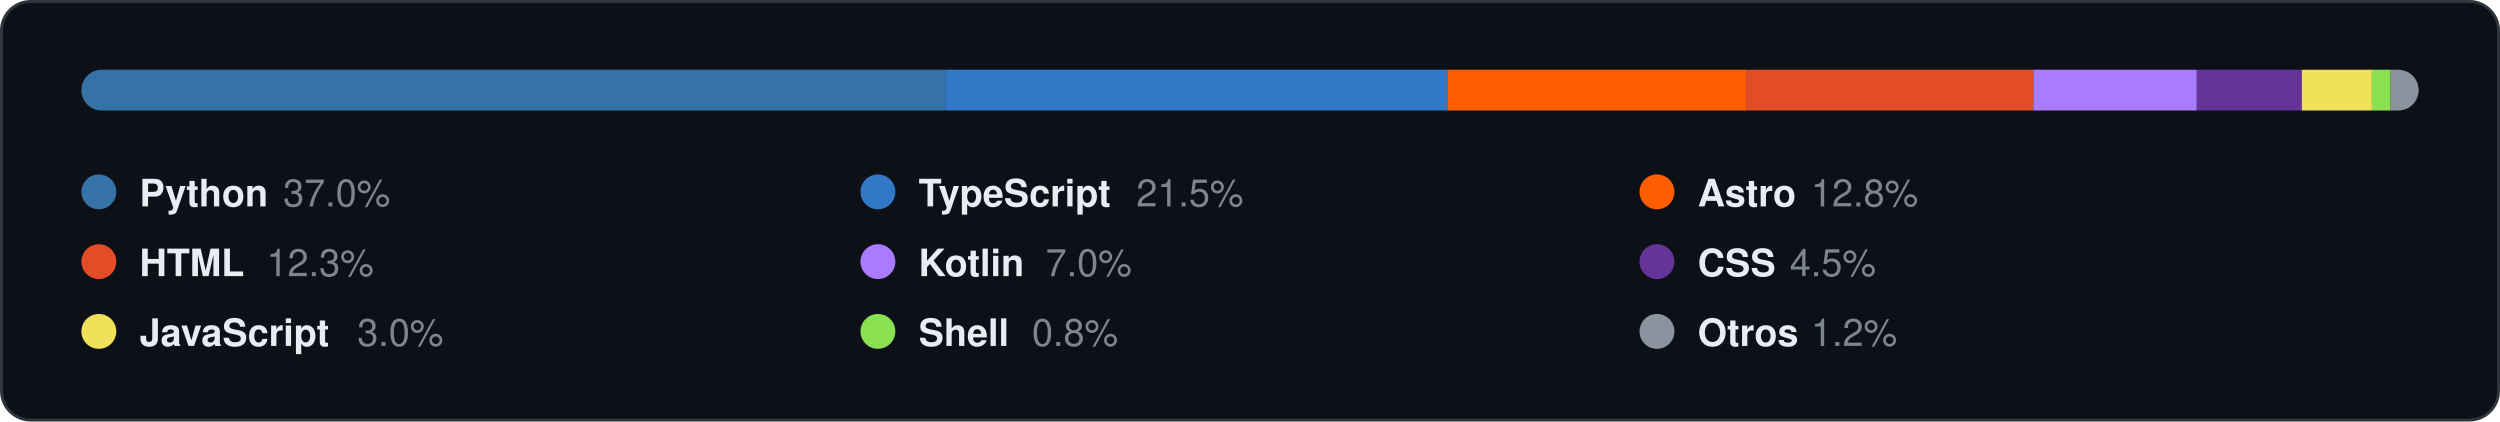
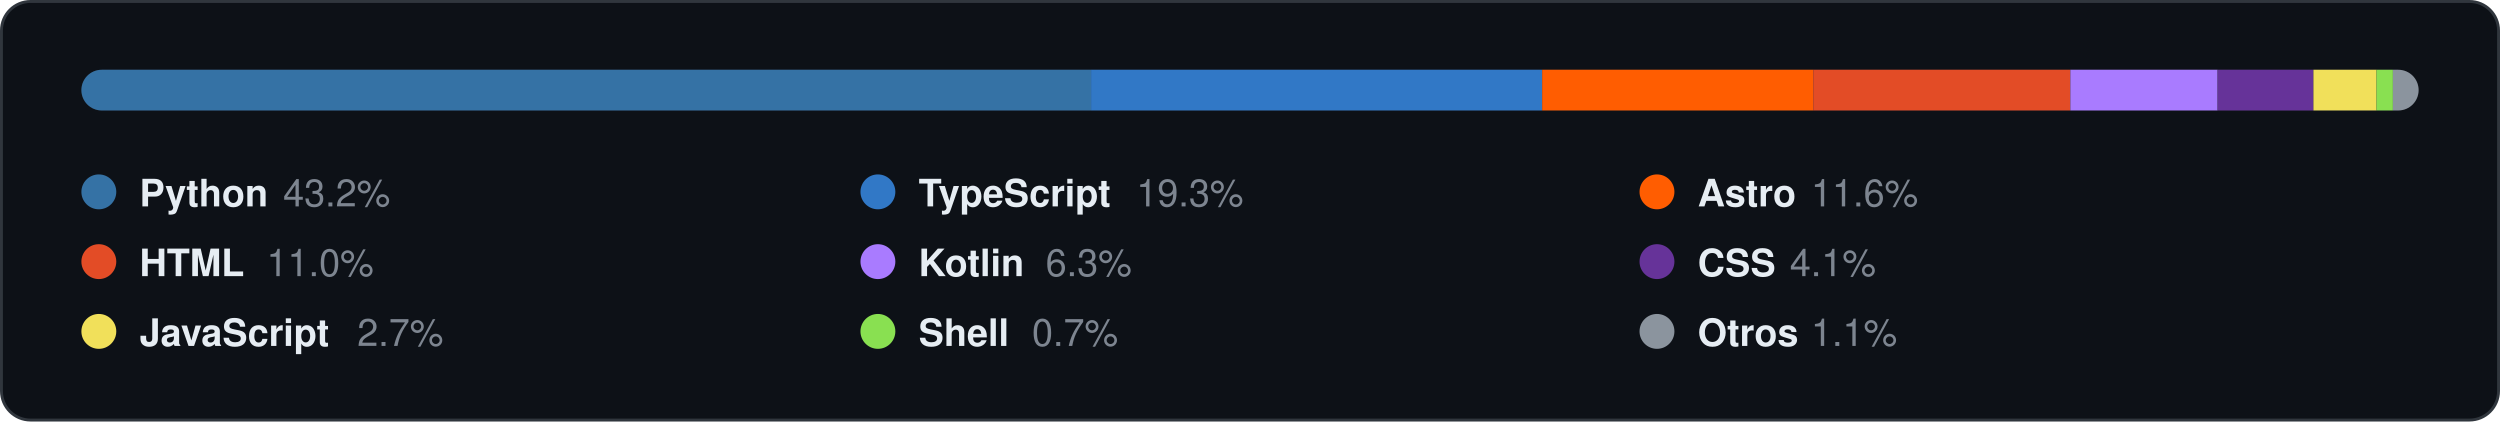
<svg xmlns="http://www.w3.org/2000/svg" width="860" height="145" viewBox="0 0 860 145" role="img">
  <style>
    text { font-family: "Segoe UI", Ubuntu, "Helvetica Neue", Helvetica, Arial, sans-serif; }
    .card { fill: #0D1117; stroke: #30363D; }
    .val { fill: #E6EDF3; }
    .key { fill: #7D8590; }
    .head { fill: #58A6FF; }
    .rule { stroke: #30363D; }
    .track { fill: #21262D; }
  </style>
  <rect class="card" x="0.5" y="0.5" width="859.0" height="144.0" rx="10" />
  <g transform="translate(28.0,24.0)">
    <clipPath id="round">
      <rect x="0" y="0" width="804.0" height="14" rx="7.0" />
    </clipPath>
    <rect class="track" x="0" y="0" width="804.0" height="14" rx="7.0" />
    <g clip-path="url(#round)">
-       <rect x="0.00" y="0" width="297.18" height="14" fill="#3572A5" />
-       <rect x="297.18" y="0" width="172.69" height="14" fill="#3178C6" />
-       <rect x="469.87" y="0" width="102.81" height="14" fill="#FF5D01" />
-       <rect x="572.68" y="0" width="98.79" height="14" fill="#E34C26" />
-       <rect x="671.47" y="0" width="56.22" height="14" fill="#A97BFF" />
-       <rect x="727.70" y="0" width="36.14" height="14" fill="#663399" />
-       <rect x="763.84" y="0" width="24.10" height="14" fill="#F1E05A" />
-       <rect x="787.94" y="0" width="6.43" height="14" fill="#89E051" />
-       <rect x="794.36" y="0" width="9.64" height="14" fill="#8B949E" />
+       <rect x="0.00" y="0" width="347.33" height="14" fill="#3572A5" />
+       <rect x="347.33" y="0" width="155.17" height="14" fill="#3178C6" />
+       <rect x="502.50" y="0" width="93.26" height="14" fill="#FF5D01" />
+       <rect x="595.76" y="0" width="88.44" height="14" fill="#E34C26" />
+       <rect x="684.20" y="0" width="50.65" height="14" fill="#A97BFF" />
+       <rect x="734.86" y="0" width="32.96" height="14" fill="#663399" />
+       <rect x="767.82" y="0" width="21.71" height="14" fill="#F1E05A" />
+       <rect x="789.53" y="0" width="5.63" height="14" fill="#89E051" />
+       <rect x="795.16" y="0" width="8.84" height="14" fill="#8B949E" />
    </g>
    <circle cx="6.0" cy="42.0" r="6" fill="#3572A5" />
    <text class="val" x="20.0" y="47.0" font-size="13" font-weight="600">Python</text>
-     <text class="key" x="69.4" y="47.0" font-size="13">37.0%</text>
+     <text class="key" x="69.4" y="47.0" font-size="13">43.2%</text>
    <circle cx="274.0" cy="42.0" r="6" fill="#3178C6" />
    <text class="val" x="288.0" y="47.0" font-size="13" font-weight="600">TypeScript</text>
-     <text class="key" x="362.9" y="47.0" font-size="13">21.5%</text>
+     <text class="key" x="362.9" y="47.0" font-size="13">19.3%</text>
    <circle cx="542.0" cy="42.0" r="6" fill="#FF5D01" />
    <text class="val" x="556.0" y="47.0" font-size="13" font-weight="600">Astro</text>
-     <text class="key" x="595.0" y="47.0" font-size="13">12.8%</text>
+     <text class="key" x="595.0" y="47.0" font-size="13">11.6%</text>
    <circle cx="6.0" cy="66.0" r="6" fill="#E34C26" />
    <text class="val" x="20.0" y="71.0" font-size="13" font-weight="600">HTML</text>
-     <text class="key" x="63.7" y="71.0" font-size="13">12.3%</text>
+     <text class="key" x="63.7" y="71.0" font-size="13">11.0%</text>
    <circle cx="274.0" cy="66.0" r="6" fill="#A97BFF" />
    <text class="val" x="288.0" y="71.0" font-size="13" font-weight="600">Kotlin</text>
-     <text class="key" x="331.7" y="71.0" font-size="13">7.0%</text>
+     <text class="key" x="331.7" y="71.0" font-size="13">6.3%</text>
    <circle cx="542.0" cy="66.0" r="6" fill="#663399" />
    <text class="val" x="556.0" y="71.0" font-size="13" font-weight="600">CSS</text>
-     <text class="key" x="587.7" y="71.0" font-size="13">4.5%</text>
+     <text class="key" x="587.7" y="71.0" font-size="13">4.1%</text>
    <circle cx="6.0" cy="90.0" r="6" fill="#F1E05A" />
    <text class="val" x="20.0" y="95.0" font-size="13" font-weight="600">JavaScript</text>
-     <text class="key" x="94.9" y="95.0" font-size="13">3.0%</text>
+     <text class="key" x="94.9" y="95.0" font-size="13">2.7%</text>
    <circle cx="274.0" cy="90.0" r="6" fill="#89E051" />
    <text class="val" x="288.0" y="95.0" font-size="13" font-weight="600">Shell</text>
-     <text class="key" x="327.0" y="95.0" font-size="13">0.8%</text>
+     <text class="key" x="327.0" y="95.0" font-size="13">0.7%</text>
    <circle cx="542.0" cy="90.0" r="6" fill="#8B949E" />
    <text class="val" x="556.0" y="95.0" font-size="13" font-weight="600">Otros</text>
-     <text class="key" x="595.0" y="95.0" font-size="13">1.2%</text>
+     <text class="key" x="595.0" y="95.0" font-size="13">1.1%</text>
  </g>
</svg>
